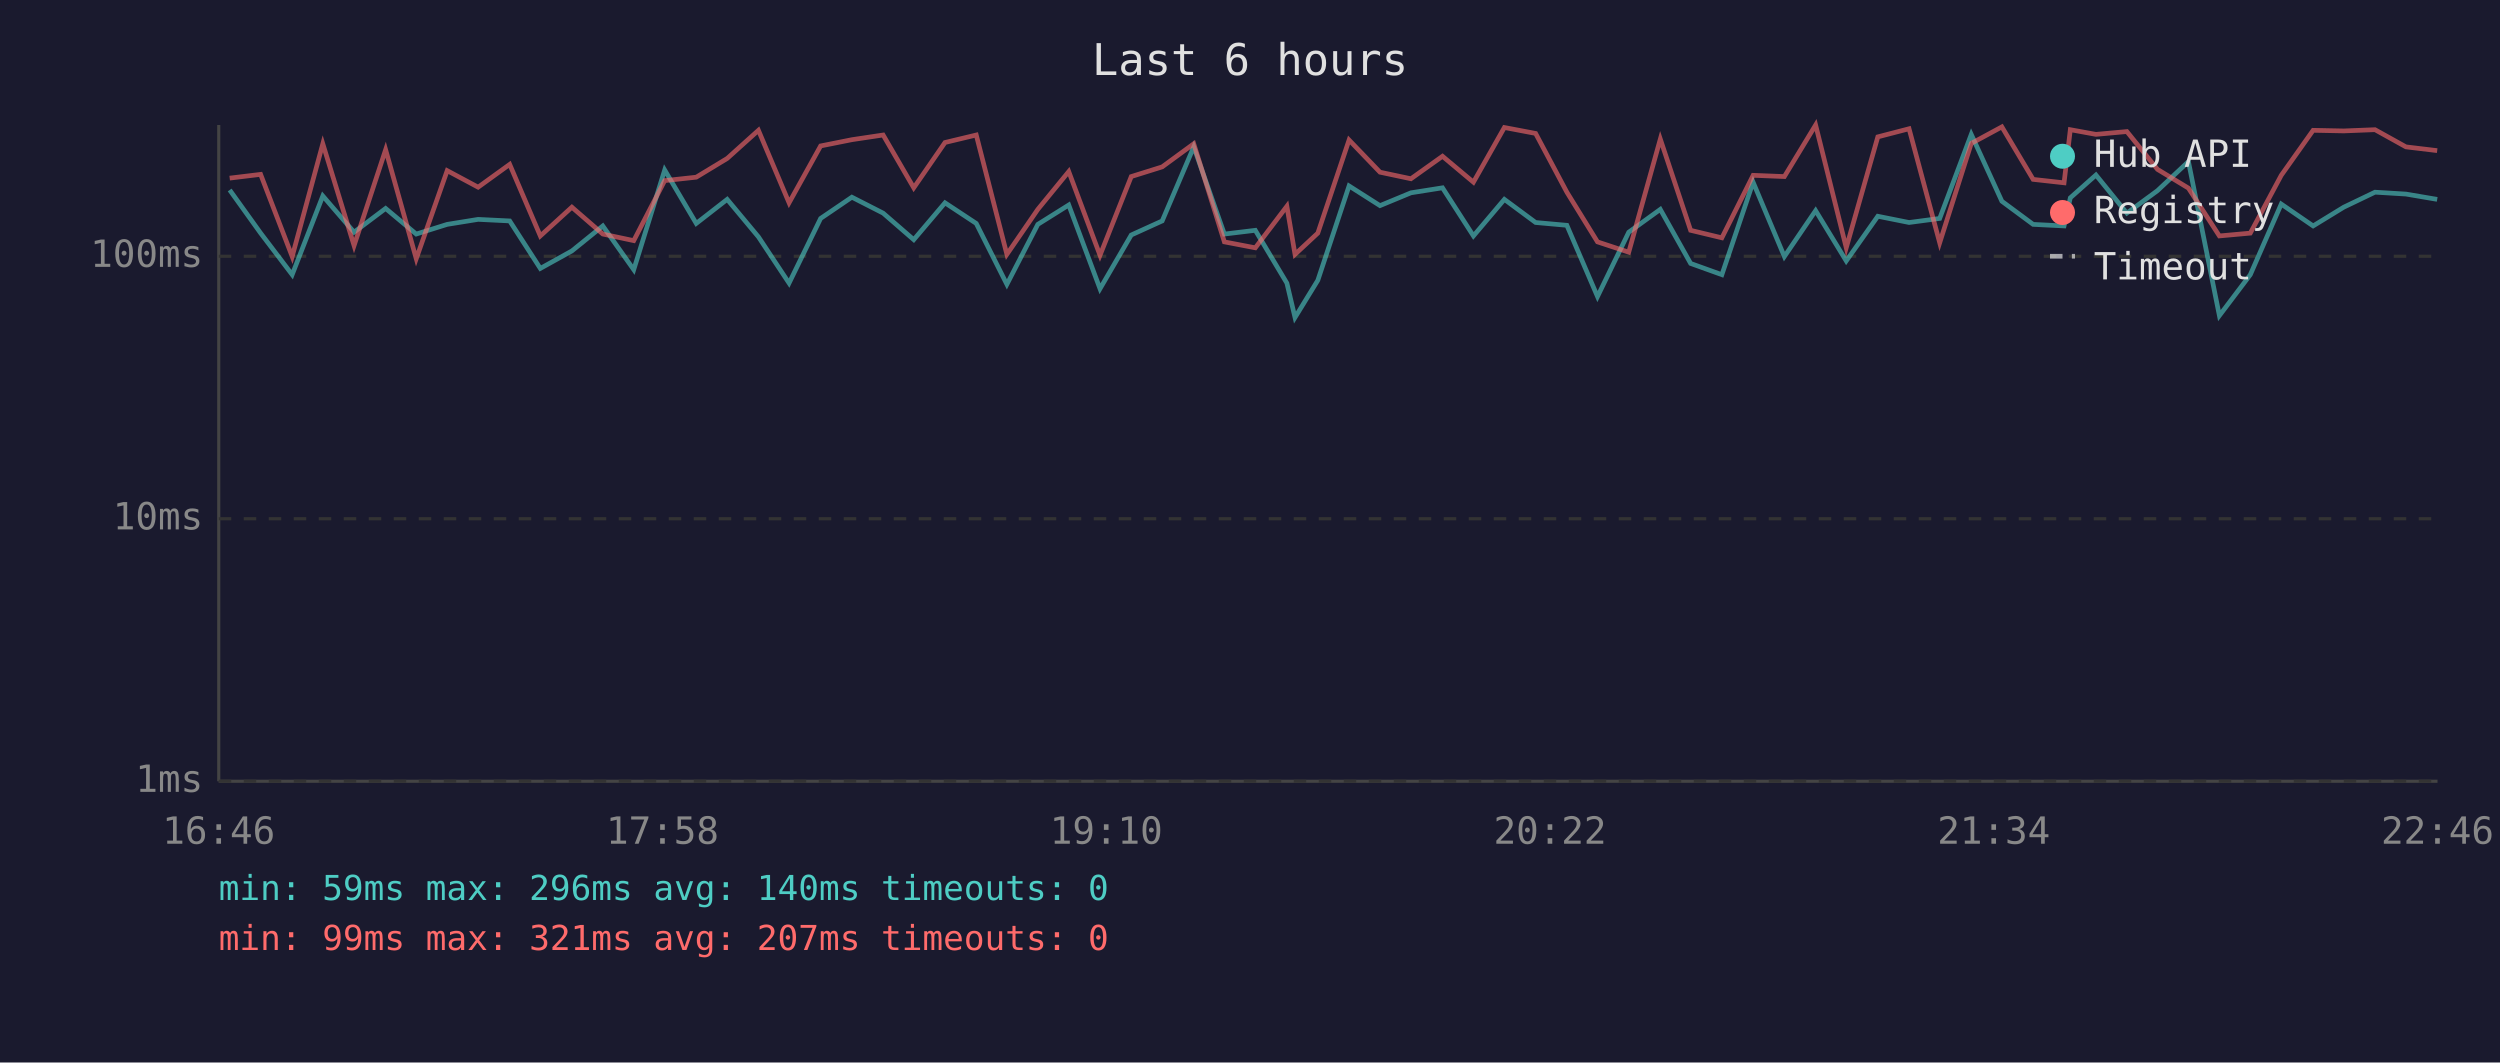
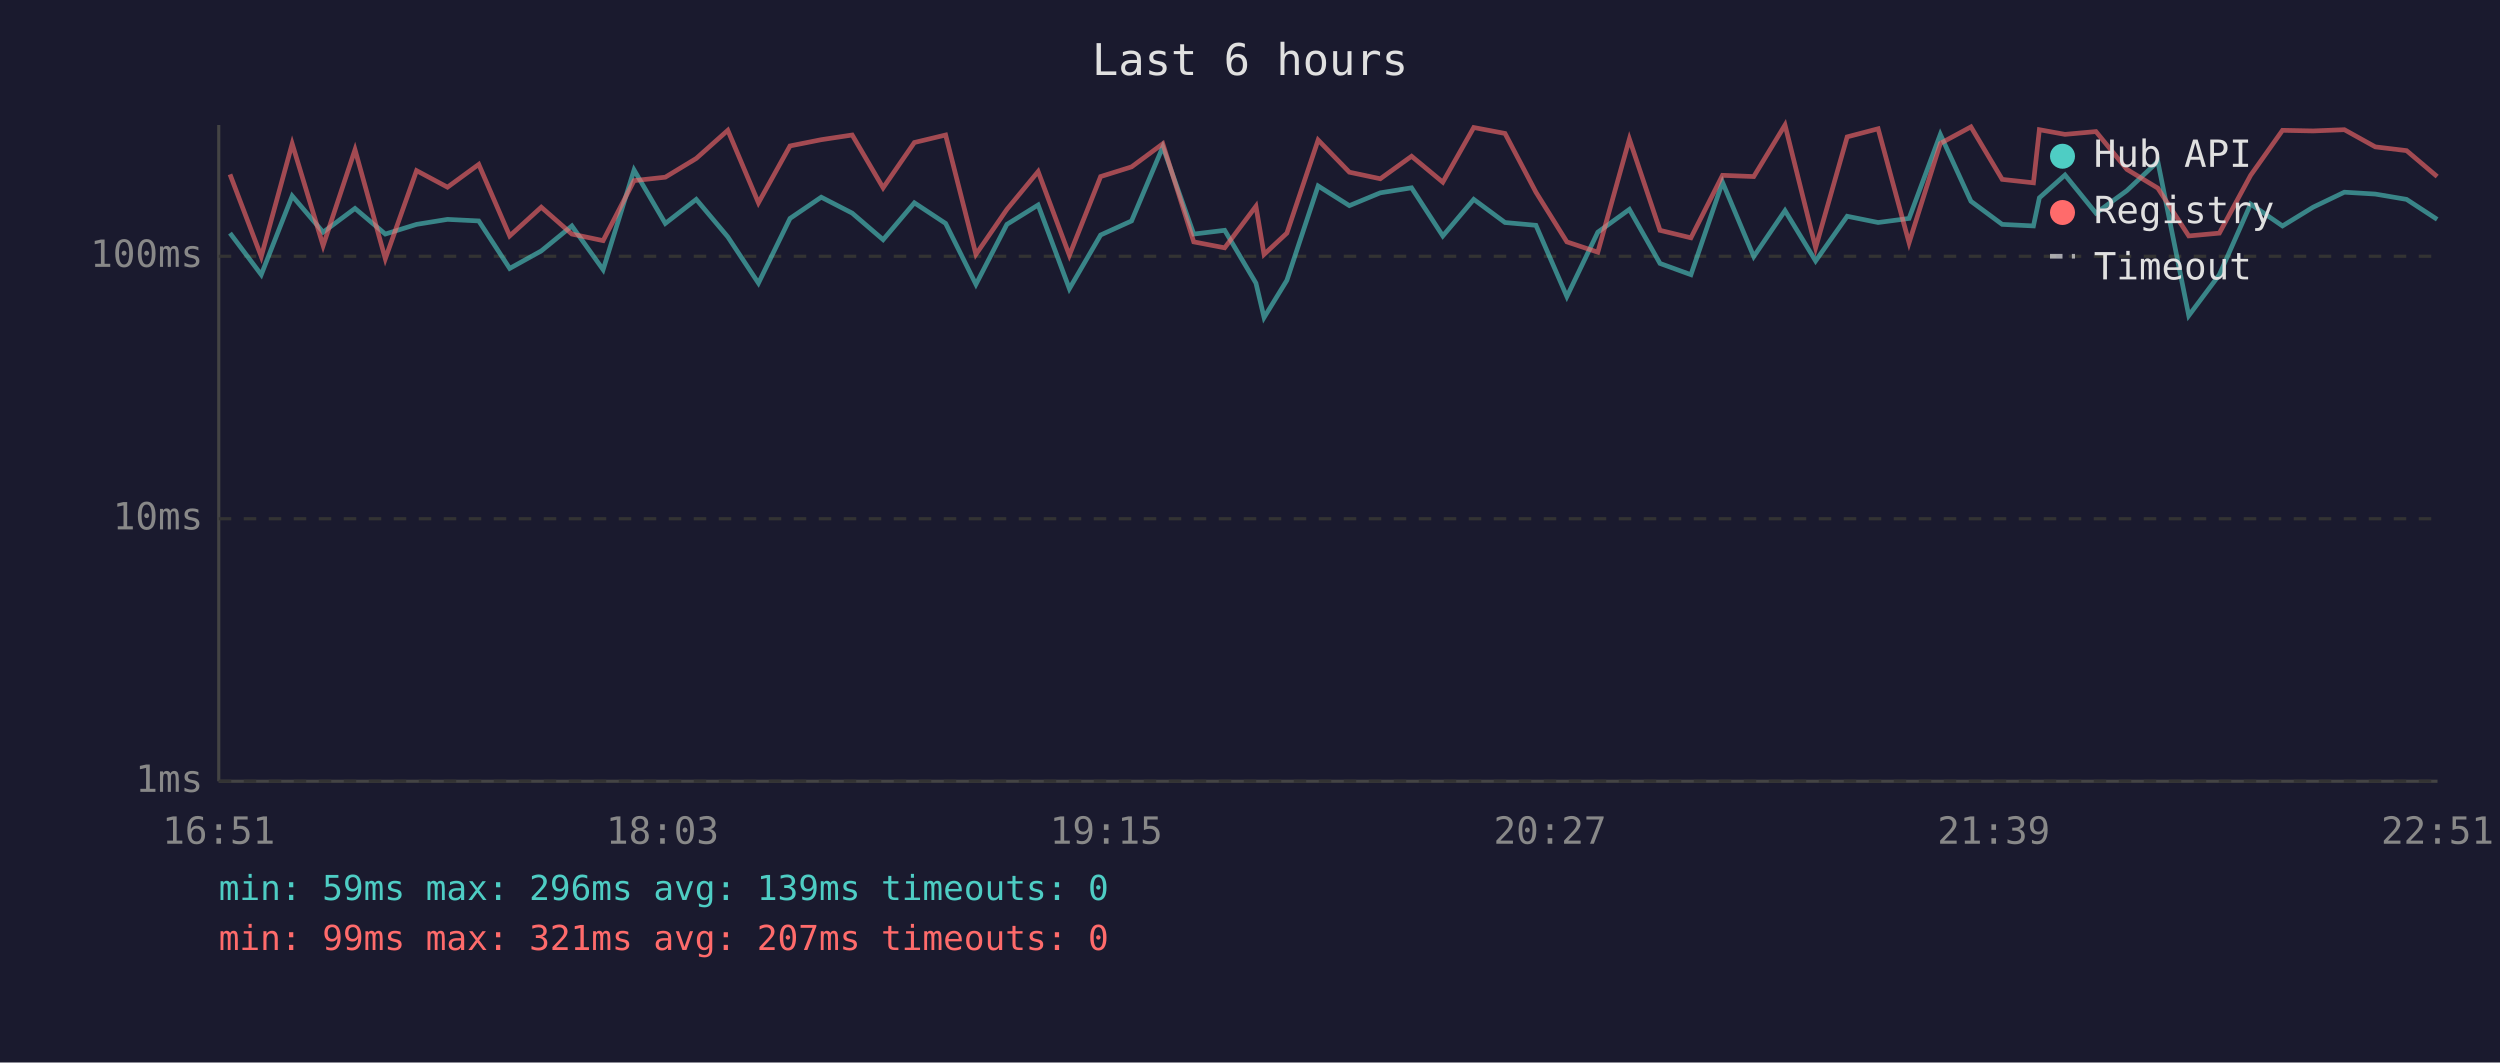
<svg xmlns="http://www.w3.org/2000/svg" viewBox="0 0 800 340" font-family="monospace" font-size="12">
  <rect width="800" height="340" fill="#1a1a2e" />
  <text x="400" y="24" fill="#e0e0e0" font-size="14" text-anchor="middle">Last 6 hours</text>
  <line x1="70" y1="40" x2="70" y2="250" stroke="#444" stroke-width="1" />
  <line x1="70" y1="250" x2="780" y2="250" stroke="#444" stroke-width="1" />
  <line x1="70" y1="250" x2="780" y2="250" stroke="#333" stroke-width="1" stroke-dasharray="4" />
  <text x="65" y="250" fill="#888" text-anchor="end" dominant-baseline="middle">1ms</text>
  <line x1="70" y1="166" x2="780" y2="166" stroke="#333" stroke-width="1" stroke-dasharray="4" />
  <text x="65" y="166" fill="#888" text-anchor="end" dominant-baseline="middle">10ms</text>
  <line x1="70" y1="82" x2="780" y2="82" stroke="#333" stroke-width="1" stroke-dasharray="4" />
  <text x="65" y="82" fill="#888" text-anchor="end" dominant-baseline="middle">100ms</text>
-   <text x="70" y="270" fill="#888" text-anchor="middle">16:46</text>
-   <text x="212" y="270" fill="#888" text-anchor="middle">17:58</text>
-   <text x="354" y="270" fill="#888" text-anchor="middle">19:10</text>
-   <text x="496" y="270" fill="#888" text-anchor="middle">20:22</text>
-   <text x="638" y="270" fill="#888" text-anchor="middle">21:34</text>
-   <text x="780" y="270" fill="#888" text-anchor="middle">22:46</text>
-   <polyline points="73.5,60.8 83.4,74.6 93.5,87.9 103.3,62.7 113.3,74.3 123.4,66.7 133.2,74.9 143.1,71.8 153.0,70.2 163.1,70.7 172.9,85.9 183.0,80.3 192.9,72.3 202.8,86.3 212.7,54.4 222.8,71.5 232.7,63.8 242.7,75.8 252.5,90.6 262.6,69.9 272.6,63.1 282.6,68.2 292.4,76.7 302.4,64.9 312.4,71.5 322.2,91.0 332.1,71.8 342.0,65.6 352.0,92.4 362.0,75.2 371.9,70.7 382.0,47.0 391.8,74.9 401.7,73.7 411.8,90.6 414.4,101.6 421.7,89.7 431.7,59.5 441.6,65.8 451.5,61.7 461.6,60.1 471.5,75.5 481.4,63.8 491.4,71.2 501.4,72.1 511.2,94.9 521.2,74.3 531.3,67.0 541.0,84.3 551.0,87.9 561.0,58.3 571.0,82.1 581.0,67.4 590.8,83.5 600.9,69.2 610.9,71.2 620.7,69.9 630.8,43.0 640.6,64.4 650.6,71.8 660.5,72.3 662.5,63.3 670.7,56.0 680.6,68.2 690.4,61.0 700.3,51.7 710.2,101.0 720.1,87.9 730.0,65.3 740.2,72.3 750.0,66.3 760.0,61.5 769.9,62.1 779.9,63.8" fill="none" stroke="#4ecdc4" stroke-width="1.5" opacity="0.6" />
-   <polyline points="73.5,57.0 83.4,55.8 93.5,82.1 103.3,46.0 113.3,78.6 123.4,47.9 133.2,82.8 143.1,54.6 153.0,59.9 163.1,52.6 172.9,75.5 183.0,66.3 192.9,74.9 202.8,77.0 212.7,57.8 222.8,56.7 232.7,50.7 242.7,41.7 252.5,64.9 262.6,46.7 272.6,44.7 282.6,43.2 292.4,60.1 302.4,45.6 312.4,43.2 322.2,81.4 332.1,67.0 342.0,54.9 352.0,81.7 362.0,56.5 371.9,53.4 382.0,46.0 391.8,77.4 401.7,79.3 411.8,66.0 414.4,81.4 421.7,74.6 431.7,44.8 441.6,55.1 451.5,57.2 461.6,50.0 471.5,58.3 481.4,40.8 491.4,42.7 501.4,61.5 511.2,77.4 521.2,80.7 531.3,44.5 541.0,73.7 551.0,76.1 561.0,56.1 571.0,56.5 581.0,40.0 590.8,79.3 600.9,43.8 610.9,41.2 620.7,77.7 630.8,45.9 640.6,40.6 650.6,57.4 660.5,58.5 662.5,41.5 670.7,43.0 680.6,42.1 690.4,54.2 700.3,60.2 710.2,75.5 720.1,74.6 730.0,56.1 740.2,41.7 750.0,41.9 760.0,41.5 769.9,47.0 779.9,48.2" fill="none" stroke="#ff6b6b" stroke-width="1.5" opacity="0.6" />
+   <text x="70" y="270" fill="#888" text-anchor="middle">16:51</text>
+   <text x="212" y="270" fill="#888" text-anchor="middle">18:03</text>
+   <text x="354" y="270" fill="#888" text-anchor="middle">19:15</text>
+   <text x="496" y="270" fill="#888" text-anchor="middle">20:27</text>
+   <text x="638" y="270" fill="#888" text-anchor="middle">21:39</text>
+   <text x="780" y="270" fill="#888" text-anchor="middle">22:51</text>
+   <polyline points="73.6,74.6 83.6,87.9 93.5,62.7 103.4,74.3 113.6,66.7 123.3,74.9 133.3,71.8 143.2,70.2 153.2,70.7 163.1,85.9 173.2,80.3 183.0,72.3 193.0,86.3 202.9,54.4 212.9,71.5 222.8,63.8 232.9,75.8 242.7,90.6 252.8,69.9 262.8,63.1 272.7,68.2 282.6,76.7 292.6,64.9 302.6,71.5 312.3,91.0 322.2,71.8 332.2,65.6 342.2,92.4 352.2,75.2 362.1,70.7 372.1,47.0 382.0,74.9 391.9,73.7 401.9,90.6 404.5,101.6 411.8,89.7 421.8,59.5 431.8,65.8 441.7,61.7 451.7,60.1 461.7,75.5 471.6,63.8 481.6,71.2 491.5,72.1 501.4,94.9 511.3,74.3 521.4,67.0 531.2,84.3 541.1,87.9 551.2,58.3 561.2,82.1 571.2,67.4 581.0,83.5 591.1,69.2 601.0,71.2 610.9,69.9 620.9,43.0 630.7,64.4 640.7,71.8 650.7,72.3 652.6,63.3 660.8,56.0 670.7,68.2 680.6,61.0 690.5,51.7 700.4,101.0 710.2,87.9 720.2,65.3 730.4,72.3 740.2,66.3 750.2,61.5 760.1,62.1 770.1,63.8 779.9,70.2" fill="none" stroke="#4ecdc4" stroke-width="1.5" opacity="0.6" />
+   <polyline points="73.6,55.8 83.6,82.1 93.5,46.0 103.4,78.6 113.6,47.9 123.3,82.8 133.3,54.6 143.2,59.9 153.2,52.6 163.1,75.5 173.2,66.3 183.0,74.9 193.0,77.0 202.9,57.8 212.9,56.7 222.8,50.7 232.9,41.7 242.7,64.9 252.8,46.7 262.8,44.7 272.7,43.2 282.6,60.1 292.6,45.6 302.6,43.2 312.3,81.4 322.2,67.0 332.2,54.9 342.2,81.7 352.2,56.5 362.1,53.4 372.1,46.0 382.0,77.4 391.9,79.3 401.9,66.0 404.5,81.4 411.8,74.6 421.8,44.8 431.8,55.1 441.7,57.2 451.7,50.0 461.7,58.3 471.6,40.8 481.6,42.7 491.5,61.5 501.4,77.4 511.3,80.7 521.4,44.5 531.2,73.7 541.1,76.1 551.2,56.1 561.2,56.5 571.2,40.0 581.0,79.3 591.1,43.8 601.0,41.2 610.9,77.7 620.9,45.9 630.7,40.6 640.7,57.4 650.7,58.5 652.6,41.5 660.8,43.0 670.7,42.1 680.6,54.2 690.5,60.2 700.4,75.5 710.2,74.6 720.2,56.1 730.4,41.7 740.2,41.9 750.2,41.5 760.1,47.0 770.1,48.2 779.9,56.5" fill="none" stroke="#ff6b6b" stroke-width="1.5" opacity="0.6" />
  <circle cx="660" cy="50" r="4" fill="#4ecdc4" />
  <text x="670" y="50" fill="#e0e0e0" dominant-baseline="middle">Hub API</text>
  <circle cx="660" cy="68" r="4" fill="#ff6b6b" />
  <text x="670" y="68" fill="#e0e0e0" dominant-baseline="middle">Registry</text>
  <line x1="656" y1="82" x2="664" y2="82" stroke="#e0e0e0" stroke-width="1.5" stroke-dasharray="4,3" opacity="0.7" />
  <text x="670" y="86" fill="#e0e0e0" dominant-baseline="middle">Timeout</text>
-   <text x="70" y="288" fill="#4ecdc4" font-size="11">min: 59ms  max: 296ms  avg: 140ms  timeouts: 0</text>
+   <text x="70" y="288" fill="#4ecdc4" font-size="11">min: 59ms  max: 296ms  avg: 139ms  timeouts: 0</text>
  <text x="70" y="304" fill="#ff6b6b" font-size="11">min: 99ms  max: 321ms  avg: 207ms  timeouts: 0</text>
</svg>
